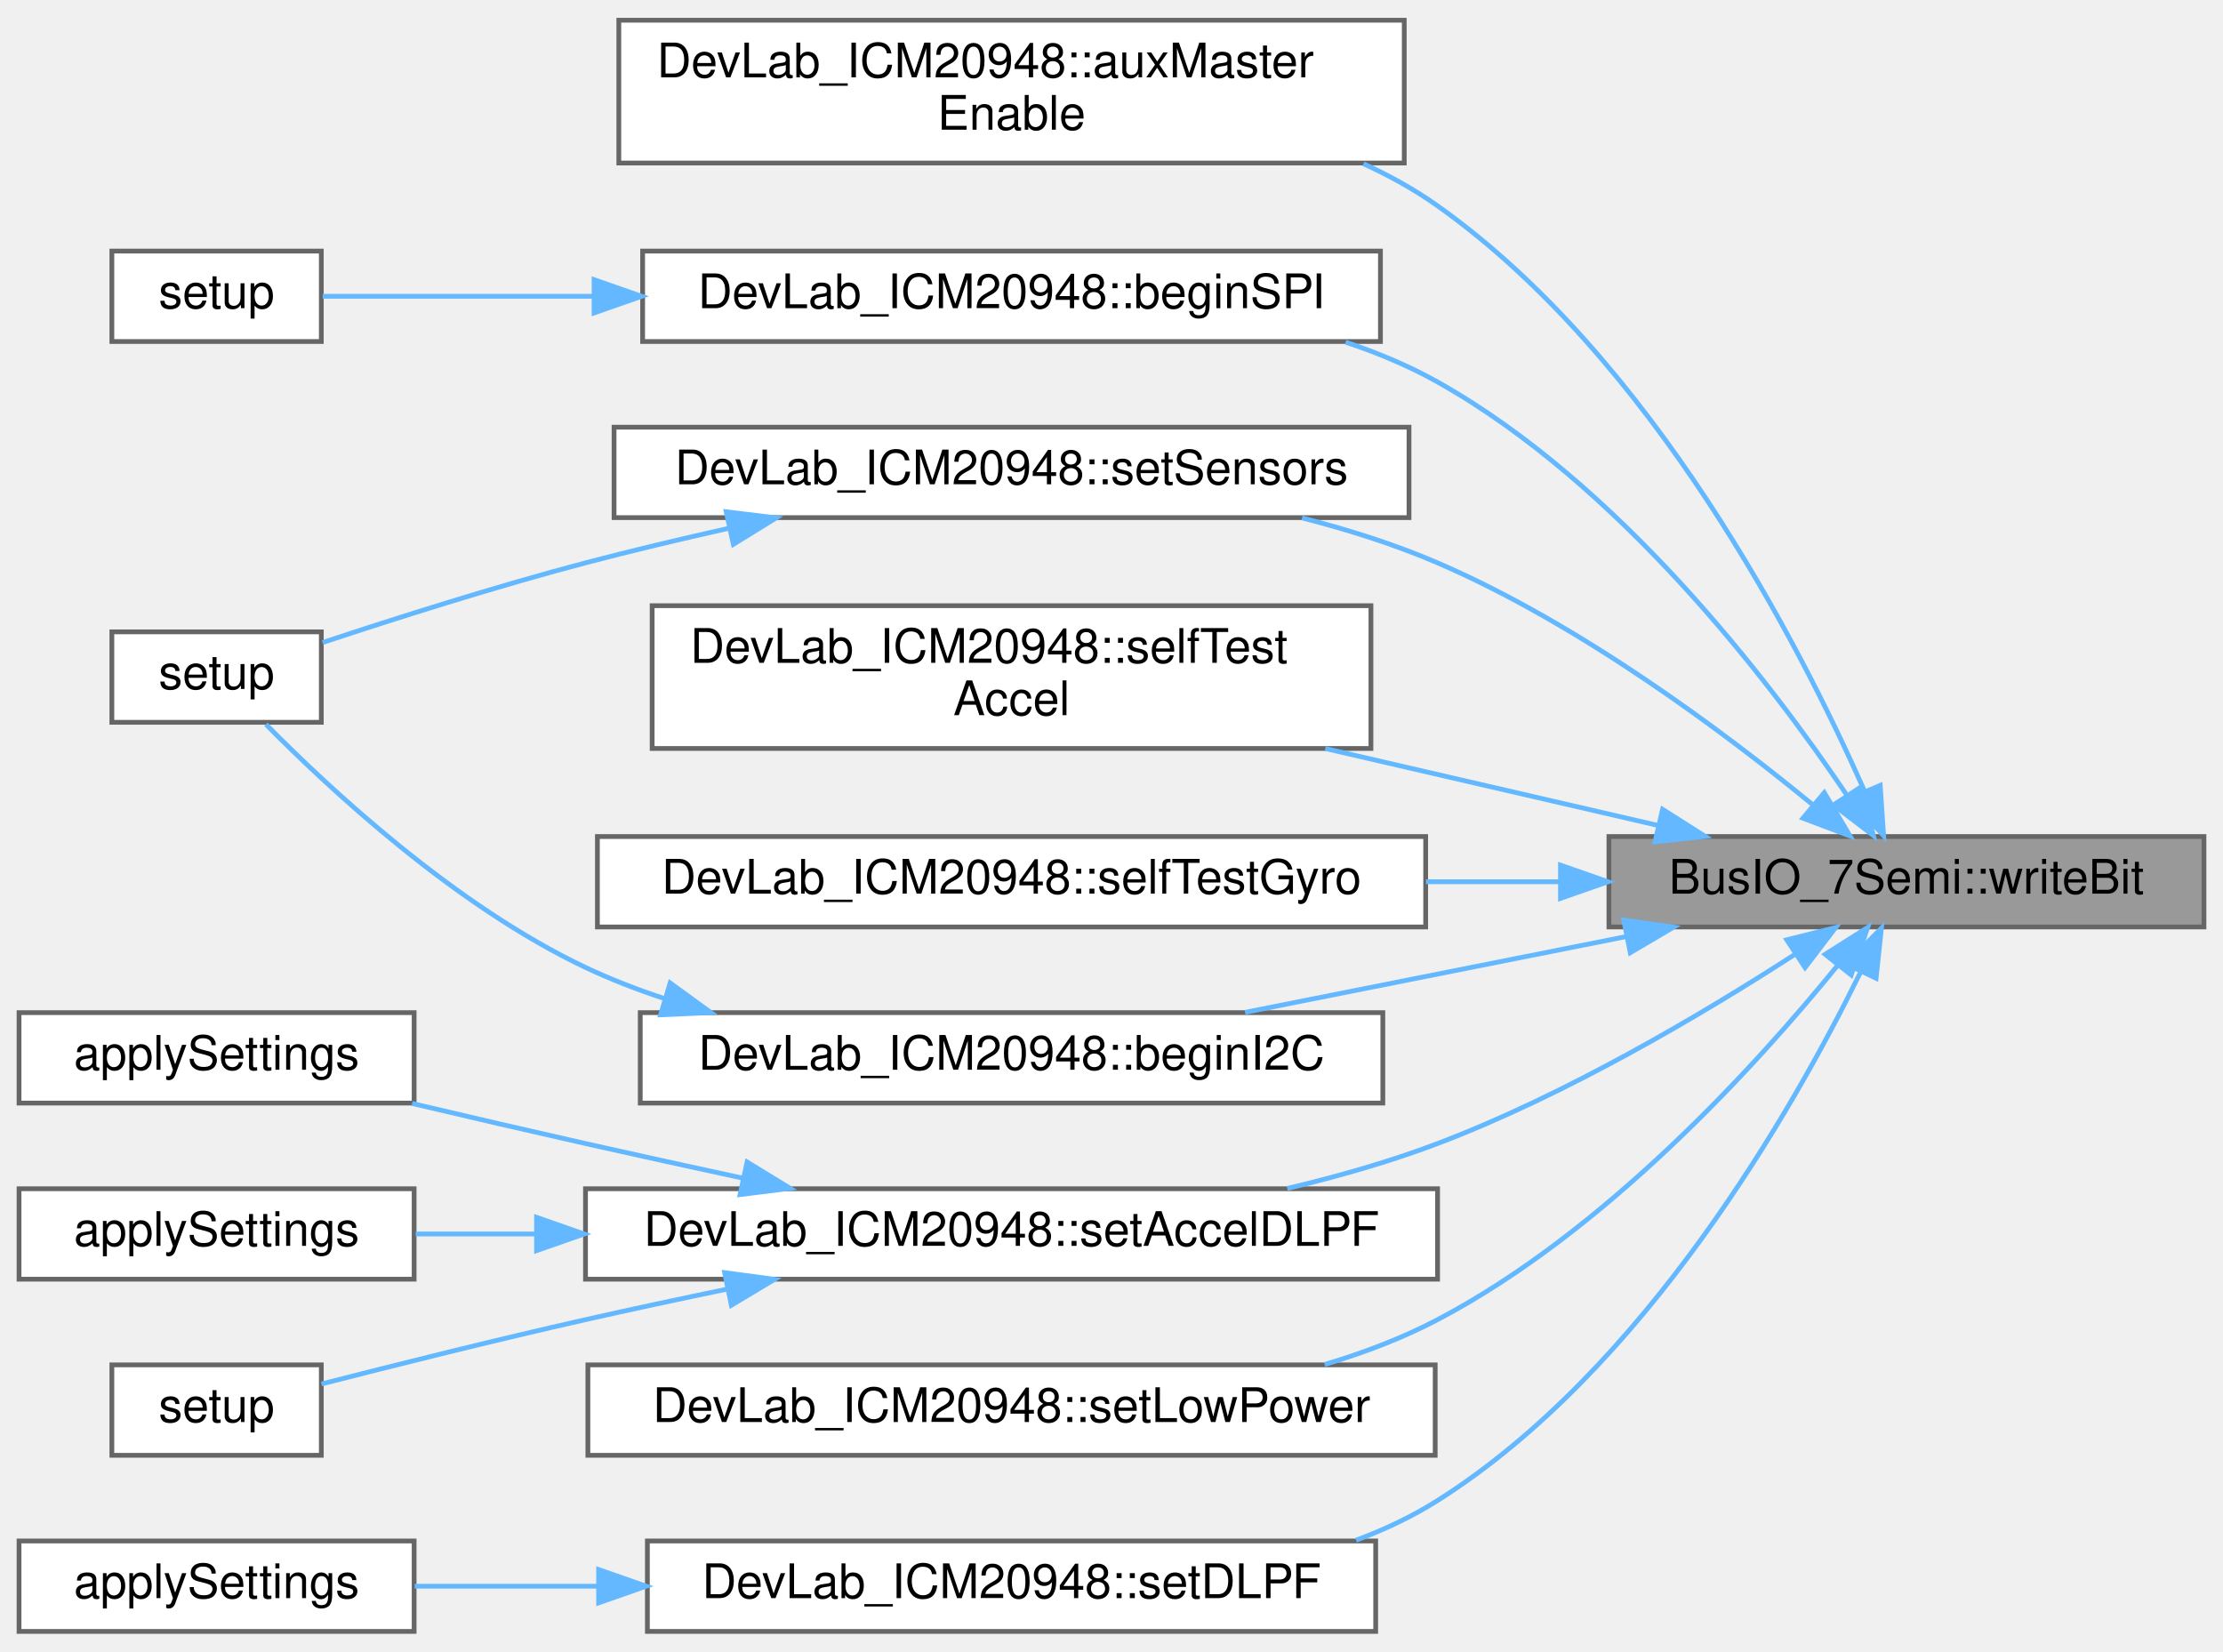
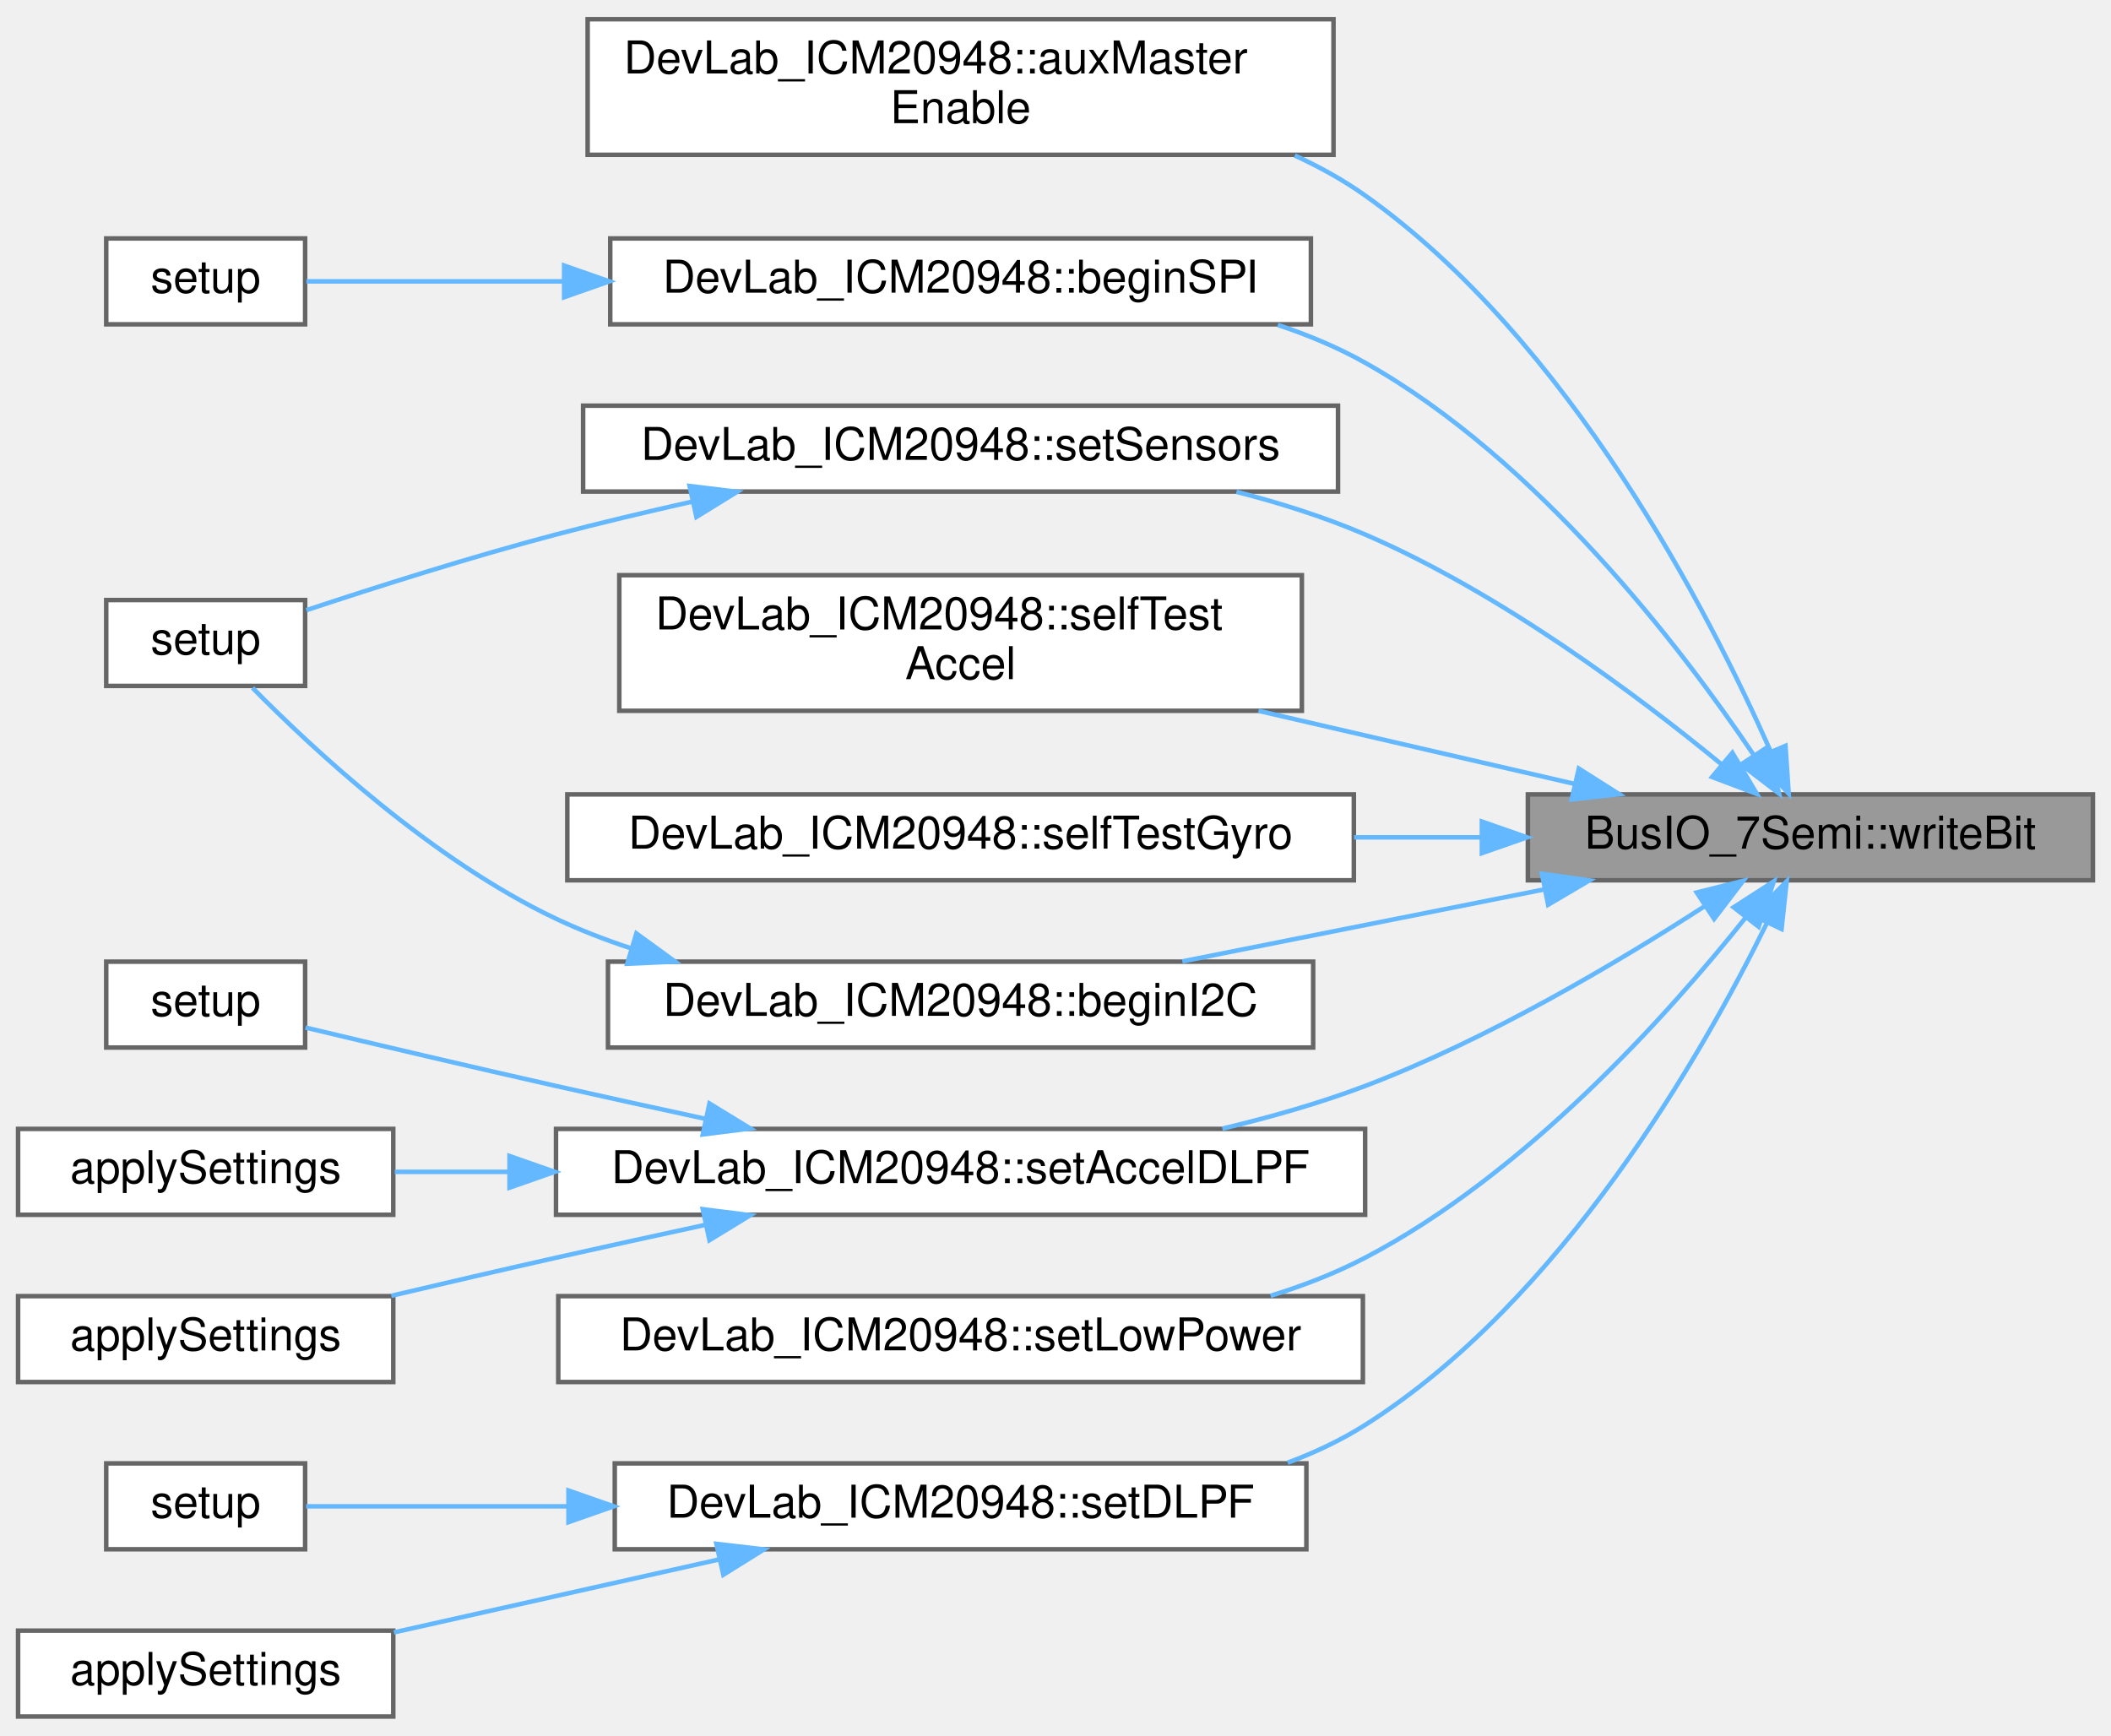
- <svg xmlns="http://www.w3.org/2000/svg" xmlns:xlink="http://www.w3.org/1999/xlink" width="467pt" height="347pt" viewBox="0.00 0.00 467.00 346.50">
-   <g id="graph0" class="graph" transform="scale(1 1) rotate(0) translate(4 342.5)">
+ <svg xmlns="http://www.w3.org/2000/svg" xmlns:xlink="http://www.w3.org/1999/xlink" width="467pt" height="384pt" viewBox="0.00 0.00 467.00 383.50">
+   <g id="graph0" class="graph" transform="scale(1 1) rotate(0) translate(4 379.5)">
    <g id="Node000001" class="node">
      <g id="a_Node000001">
        <a xlink:title=" ">
-           <polygon fill="#999999" stroke="#666666" points="459,-167 334,-167 334,-148 459,-148 459,-167" />
-           <text text-anchor="middle" x="396.5" y="-155" font-family="Helvetica,sans-Serif" font-size="10.00">BusIO_7Semi::writeBit</text>
+           <polygon fill="#999999" stroke="#666666" points="459,-204 334,-204 334,-185 459,-185 459,-204" />
+           <text text-anchor="middle" x="396.5" y="-192" font-family="Helvetica,sans-Serif" font-size="10.00">BusIO_7Semi::writeBit</text>
        </a>
      </g>
    </g>
    <g id="Node000002" class="node">
      <g id="a_Node000002">
        <a xlink:href="classDevLab__ICM20948.html#aab027c72832d1c7ec722187e6a64796a" target="_top" xlink:title=" ">
-           <polygon fill="white" stroke="#666666" points="291,-338.5 126,-338.5 126,-308.5 291,-308.5 291,-338.5" />
-           <text text-anchor="start" x="134" y="-326.5" font-family="Helvetica,sans-Serif" font-size="10.00">DevLab_ICM20948::auxMaster</text>
-           <text text-anchor="middle" x="208.5" y="-315.5" font-family="Helvetica,sans-Serif" font-size="10.00">Enable</text>
+           <polygon fill="white" stroke="#666666" points="291,-375.5 126,-375.5 126,-345.5 291,-345.5 291,-375.5" />
+           <text text-anchor="start" x="134" y="-363.5" font-family="Helvetica,sans-Serif" font-size="10.00">DevLab_ICM20948::auxMaster</text>
+           <text text-anchor="middle" x="208.5" y="-352.5" font-family="Helvetica,sans-Serif" font-size="10.00">Enable</text>
        </a>
      </g>
    </g>
    <g id="edge1_Node000001_Node000002" class="edge">
      <g id="a_edge1_Node000001_Node000002">
        <a xlink:title=" ">
-           <path fill="none" stroke="#63b8ff" d="M387.61,-176.74C374,-207.48 343.17,-267.46 298,-299.5 293.2,-302.91 287.93,-305.83 282.44,-308.34" />
-           <polygon fill="#63b8ff" stroke="#63b8ff" points="390.99,-177.75 391.7,-167.18 384.55,-175 390.99,-177.75" />
+           <path fill="none" stroke="#63b8ff" d="M387.61,-213.74C374,-244.48 343.17,-304.46 298,-336.5 293.2,-339.91 287.93,-342.83 282.44,-345.34" />
+           <polygon fill="#63b8ff" stroke="#63b8ff" points="390.99,-214.75 391.7,-204.18 384.55,-212 390.99,-214.75" />
        </a>
      </g>
    </g>
    <g id="Node000003" class="node">
      <g id="a_Node000003">
        <a xlink:href="classDevLab__ICM20948.html#a91147b3cd4c45bffc8e024f985be7b21" target="_top" xlink:title=" ">
-           <polygon fill="white" stroke="#666666" points="286.5,-130 130.5,-130 130.5,-111 286.5,-111 286.5,-130" />
-           <text text-anchor="middle" x="208.5" y="-118" font-family="Helvetica,sans-Serif" font-size="10.00">DevLab_ICM20948::beginI2C</text>
+           <polygon fill="white" stroke="#666666" points="286.5,-167 130.5,-167 130.5,-148 286.5,-148 286.5,-167" />
+           <text text-anchor="middle" x="208.5" y="-155" font-family="Helvetica,sans-Serif" font-size="10.00">DevLab_ICM20948::beginI2C</text>
        </a>
      </g>
    </g>
    <g id="edge2_Node000001_Node000003" class="edge">
      <g id="a_edge2_Node000001_Node000003">
        <a xlink:title=" ">
-           <path fill="none" stroke="#63b8ff" d="M337.61,-145.98C311.9,-140.87 282.01,-134.92 257.56,-130.06" />
-           <polygon fill="#63b8ff" stroke="#63b8ff" points="337.11,-149.45 347.6,-147.97 338.48,-142.59 337.11,-149.45" />
+           <path fill="none" stroke="#63b8ff" d="M337.61,-182.98C311.9,-177.87 282.01,-171.92 257.56,-167.06" />
+           <polygon fill="#63b8ff" stroke="#63b8ff" points="337.11,-186.45 347.6,-184.97 338.48,-179.59 337.11,-186.45" />
        </a>
      </g>
    </g>
    <g id="Node000005" class="node">
      <g id="a_Node000005">
        <a xlink:href="classDevLab__ICM20948.html#a4386f310503153f3e28935cbdda75b18" target="_top" xlink:title=" ">
-           <polygon fill="white" stroke="#666666" points="286,-290 131,-290 131,-271 286,-271 286,-290" />
-           <text text-anchor="middle" x="208.5" y="-278" font-family="Helvetica,sans-Serif" font-size="10.00">DevLab_ICM20948::beginSPI</text>
+           <polygon fill="white" stroke="#666666" points="286,-327 131,-327 131,-308 286,-308 286,-327" />
+           <text text-anchor="middle" x="208.5" y="-315" font-family="Helvetica,sans-Serif" font-size="10.00">DevLab_ICM20948::beginSPI</text>
        </a>
      </g>
    </g>
    <g id="edge4_Node000001_Node000005" class="edge">
      <g id="a_edge4_Node000001_Node000005">
        <a xlink:title=" ">
-           <path fill="none" stroke="#63b8ff" d="M383.98,-175.7C367.83,-199.63 336.11,-241.11 298,-262.5 291.98,-265.88 285.42,-268.63 278.68,-270.86" />
-           <polygon fill="#63b8ff" stroke="#63b8ff" points="387.01,-177.47 389.57,-167.19 381.16,-173.63 387.01,-177.47" />
+           <path fill="none" stroke="#63b8ff" d="M383.98,-212.7C367.83,-236.63 336.11,-278.11 298,-299.5 291.98,-302.88 285.42,-305.63 278.68,-307.86" />
+           <polygon fill="#63b8ff" stroke="#63b8ff" points="387.01,-214.47 389.57,-204.19 381.16,-210.63 387.01,-214.47" />
        </a>
      </g>
    </g>
    <g id="Node000007" class="node">
      <g id="a_Node000007">
        <a xlink:href="classDevLab__ICM20948.html#adfbd409c7723007d208c82550098a649" target="_top" xlink:title=" ">
-           <polygon fill="white" stroke="#666666" points="284,-215.5 133,-215.5 133,-185.5 284,-185.5 284,-215.5" />
-           <text text-anchor="start" x="141" y="-203.5" font-family="Helvetica,sans-Serif" font-size="10.00">DevLab_ICM20948::selfTest</text>
-           <text text-anchor="middle" x="208.5" y="-192.5" font-family="Helvetica,sans-Serif" font-size="10.00">Accel</text>
+           <polygon fill="white" stroke="#666666" points="284,-252.5 133,-252.5 133,-222.5 284,-222.5 284,-252.5" />
+           <text text-anchor="start" x="141" y="-240.5" font-family="Helvetica,sans-Serif" font-size="10.00">DevLab_ICM20948::selfTest</text>
+           <text text-anchor="middle" x="208.5" y="-229.5" font-family="Helvetica,sans-Serif" font-size="10.00">Accel</text>
        </a>
      </g>
    </g>
    <g id="edge6_Node000001_Node000007" class="edge">
      <g id="a_edge6_Node000001_Node000007">
        <a xlink:title=" ">
-           <path fill="none" stroke="#63b8ff" d="M344.27,-169.34C322.68,-174.34 297.29,-180.2 274.41,-185.49" />
-           <polygon fill="#63b8ff" stroke="#63b8ff" points="345.27,-172.71 354.22,-167.04 343.69,-165.89 345.27,-172.71" />
+           <path fill="none" stroke="#63b8ff" d="M344.27,-206.34C322.68,-211.34 297.29,-217.2 274.41,-222.49" />
+           <polygon fill="#63b8ff" stroke="#63b8ff" points="345.27,-209.71 354.22,-204.04 343.69,-202.89 345.27,-209.71" />
        </a>
      </g>
    </g>
    <g id="Node000008" class="node">
      <g id="a_Node000008">
        <a xlink:href="classDevLab__ICM20948.html#a9d7602ece2c3908e7bbb2acd45dff156" target="_top" xlink:title=" ">
-           <polygon fill="white" stroke="#666666" points="295.5,-167 121.5,-167 121.5,-148 295.5,-148 295.5,-167" />
-           <text text-anchor="middle" x="208.5" y="-155" font-family="Helvetica,sans-Serif" font-size="10.00">DevLab_ICM20948::selfTestGyro</text>
+           <polygon fill="white" stroke="#666666" points="295.5,-204 121.5,-204 121.5,-185 295.5,-185 295.5,-204" />
+           <text text-anchor="middle" x="208.5" y="-192" font-family="Helvetica,sans-Serif" font-size="10.00">DevLab_ICM20948::selfTestGyro</text>
        </a>
      </g>
    </g>
    <g id="edge7_Node000001_Node000008" class="edge">
      <g id="a_edge7_Node000001_Node000008">
        <a xlink:title=" ">
-           <path fill="none" stroke="#63b8ff" d="M323.6,-157.5C314.41,-157.5 304.94,-157.5 295.56,-157.5" />
-           <polygon fill="#63b8ff" stroke="#63b8ff" points="323.82,-161 333.82,-157.5 323.82,-154 323.82,-161" />
+           <path fill="none" stroke="#63b8ff" d="M323.6,-194.5C314.41,-194.5 304.94,-194.5 295.56,-194.5" />
+           <polygon fill="#63b8ff" stroke="#63b8ff" points="323.82,-198 333.82,-194.5 323.82,-191 323.82,-198" />
        </a>
      </g>
    </g>
    <g id="Node000009" class="node">
      <g id="a_Node000009">
        <a xlink:href="classDevLab__ICM20948.html#ac52d80aad738b90aa0f05e9d6404bb85" target="_top" xlink:title=" ">
-           <polygon fill="white" stroke="#666666" points="298,-93 119,-93 119,-74 298,-74 298,-93" />
-           <text text-anchor="middle" x="208.5" y="-81" font-family="Helvetica,sans-Serif" font-size="10.00">DevLab_ICM20948::setAccelDLPF</text>
+           <polygon fill="white" stroke="#666666" points="298,-130 119,-130 119,-111 298,-111 298,-130" />
+           <text text-anchor="middle" x="208.5" y="-118" font-family="Helvetica,sans-Serif" font-size="10.00">DevLab_ICM20948::setAccelDLPF</text>
        </a>
      </g>
    </g>
    <g id="edge8_Node000001_Node000009" class="edge">
      <g id="a_edge8_Node000001_Node000009">
        <a xlink:title=" ">
-           <path fill="none" stroke="#63b8ff" d="M373.03,-142.22C353.87,-129.84 325.17,-112.81 298,-102.5 288.01,-98.71 277.08,-95.59 266.42,-93.06" />
-           <polygon fill="#63b8ff" stroke="#63b8ff" points="371.35,-145.3 381.63,-147.88 375.2,-139.46 371.35,-145.3" />
+           <path fill="none" stroke="#63b8ff" d="M373.03,-179.22C353.87,-166.84 325.17,-149.81 298,-139.5 288.01,-135.71 277.08,-132.59 266.42,-130.06" />
+           <polygon fill="#63b8ff" stroke="#63b8ff" points="371.35,-182.3 381.63,-184.88 375.2,-176.46 371.35,-182.3" />
        </a>
      </g>
    </g>
    <g id="Node000013" class="node">
      <g id="a_Node000013">
        <a xlink:href="classDevLab__ICM20948.html#a0bea2c662c285120253851c80289e077" target="_top" xlink:title=" ">
-           <polygon fill="white" stroke="#666666" points="285,-19 132,-19 132,0 285,0 285,-19" />
-           <text text-anchor="middle" x="208.5" y="-7" font-family="Helvetica,sans-Serif" font-size="10.00">DevLab_ICM20948::setDLPF</text>
+           <polygon fill="white" stroke="#666666" points="285,-56 132,-56 132,-37 285,-37 285,-56" />
+           <text text-anchor="middle" x="208.5" y="-44" font-family="Helvetica,sans-Serif" font-size="10.00">DevLab_ICM20948::setDLPF</text>
        </a>
      </g>
    </g>
    <g id="edge12_Node000001_Node000013" class="edge">
      <g id="a_edge12_Node000001_Node000013">
        <a xlink:title=" ">
-           <path fill="none" stroke="#63b8ff" d="M386.78,-138.35C372.56,-109.42 341.53,-55.03 298,-27.5 292.7,-24.15 286.89,-21.4 280.87,-19.16" />
-           <polygon fill="#63b8ff" stroke="#63b8ff" points="383.8,-140.23 391.25,-147.76 390.12,-137.22 383.8,-140.23" />
-         </a>
-       </g>
-     </g>
-     <g id="Node000015" class="node">
-       <g id="a_Node000015">
-         <a xlink:href="classDevLab__ICM20948.html#a6c9c09f8b2ab39f5de7f48c6c743ffc4" target="_top" xlink:title=" ">
-           <polygon fill="white" stroke="#666666" points="297.5,-56 119.5,-56 119.5,-37 297.5,-37 297.5,-56" />
-           <text text-anchor="middle" x="208.5" y="-44" font-family="Helvetica,sans-Serif" font-size="10.00">DevLab_ICM20948::setLowPower</text>
-         </a>
-       </g>
-     </g>
-     <g id="edge14_Node000001_Node000015" class="edge">
-       <g id="a_edge14_Node000001_Node000015">
-         <a xlink:title=" ">
-           <path fill="none" stroke="#63b8ff" d="M382.16,-140.07C365.04,-119 333.31,-84.06 298,-65.5 290.63,-61.62 282.51,-58.54 274.28,-56.08" />
-           <polygon fill="#63b8ff" stroke="#63b8ff" points="379.42,-142.25 388.37,-147.92 384.9,-137.9 379.42,-142.25" />
+           <path fill="none" stroke="#63b8ff" d="M386.78,-175.35C372.56,-146.42 341.53,-92.03 298,-64.5 292.7,-61.15 286.89,-58.4 280.87,-56.16" />
+           <polygon fill="#63b8ff" stroke="#63b8ff" points="383.8,-177.23 391.25,-184.76 390.12,-174.22 383.8,-177.23" />
        </a>
      </g>
    </g>
    <g id="Node000016" class="node">
      <g id="a_Node000016">
-         <a xlink:href="classDevLab__ICM20948.html#ae9c088334d6ec706bb08b47ef29bd186" target="_top" xlink:title=" ">
-           <polygon fill="white" stroke="#666666" points="292,-253 125,-253 125,-234 292,-234 292,-253" />
-           <text text-anchor="middle" x="208.5" y="-241" font-family="Helvetica,sans-Serif" font-size="10.00">DevLab_ICM20948::setSensors</text>
+         <a xlink:href="classDevLab__ICM20948.html#a6c9c09f8b2ab39f5de7f48c6c743ffc4" target="_top" xlink:title=" ">
+           <polygon fill="white" stroke="#666666" points="297.5,-93 119.5,-93 119.5,-74 297.5,-74 297.5,-93" />
+           <text text-anchor="middle" x="208.5" y="-81" font-family="Helvetica,sans-Serif" font-size="10.00">DevLab_ICM20948::setLowPower</text>
        </a>
      </g>
    </g>
    <g id="edge15_Node000001_Node000016" class="edge">
      <g id="a_edge15_Node000001_Node000016">
        <a xlink:title=" ">
-           <path fill="none" stroke="#63b8ff" d="M376.92,-173.59C358.22,-188.95 327.93,-211.6 298,-224.5 289.05,-228.35 279.25,-231.46 269.53,-233.94" />
-           <polygon fill="#63b8ff" stroke="#63b8ff" points="379.24,-176.22 384.66,-167.11 374.75,-170.85 379.24,-176.22" />
+           <path fill="none" stroke="#63b8ff" d="M382.23,-176.82C365.19,-155.45 333.54,-120.06 298,-101.5 291.47,-98.09 284.35,-95.32 277.08,-93.08" />
+           <polygon fill="#63b8ff" stroke="#63b8ff" points="379.52,-179.03 388.42,-184.77 385.04,-174.73 379.52,-179.03" />
+         </a>
+       </g>
+     </g>
+     <g id="Node000017" class="node">
+       <g id="a_Node000017">
+         <a xlink:href="classDevLab__ICM20948.html#ae9c088334d6ec706bb08b47ef29bd186" target="_top" xlink:title=" ">
+           <polygon fill="white" stroke="#666666" points="292,-290 125,-290 125,-271 292,-271 292,-290" />
+           <text text-anchor="middle" x="208.5" y="-278" font-family="Helvetica,sans-Serif" font-size="10.00">DevLab_ICM20948::setSensors</text>
+         </a>
+       </g>
+     </g>
+     <g id="edge16_Node000001_Node000017" class="edge">
+       <g id="a_edge16_Node000001_Node000017">
+         <a xlink:title=" ">
+           <path fill="none" stroke="#63b8ff" d="M376.92,-210.59C358.22,-225.95 327.93,-248.6 298,-261.5 289.05,-265.35 279.25,-268.46 269.53,-270.94" />
+           <polygon fill="#63b8ff" stroke="#63b8ff" points="379.24,-213.22 384.66,-204.11 374.75,-207.85 379.24,-213.22" />
        </a>
      </g>
    </g>
    <g id="Node000004" class="node">
      <g id="a_Node000004">
        <a xlink:href="gyr__test_8ino.html#a4fc01d736fe50cf5b977f755b675f11d" target="_top" xlink:title="Initialize I2C, reset/wake the IMU, enable gyro, and start the sweep.">
-           <polygon fill="white" stroke="#666666" points="63.5,-210 19.5,-210 19.5,-191 63.5,-191 63.5,-210" />
-           <text text-anchor="middle" x="41.5" y="-198" font-family="Helvetica,sans-Serif" font-size="10.00">setup</text>
+           <polygon fill="white" stroke="#666666" points="63.5,-247 19.5,-247 19.5,-228 63.5,-228 63.5,-247" />
+           <text text-anchor="middle" x="41.5" y="-235" font-family="Helvetica,sans-Serif" font-size="10.00">setup</text>
        </a>
      </g>
    </g>
    <g id="edge3_Node000003_Node000004" class="edge">
      <g id="a_edge3_Node000003_Node000004">
        <a xlink:title=" ">
-           <path fill="none" stroke="#63b8ff" d="M135.62,-132.94C129.89,-134.83 124.28,-137 119,-139.5 91.67,-152.44 65.36,-176.88 51.87,-190.57" />
-           <polygon fill="#63b8ff" stroke="#63b8ff" points="136.78,-136.24 145.35,-130.01 134.77,-129.54 136.78,-136.24" />
+           <path fill="none" stroke="#63b8ff" d="M135.62,-169.94C129.89,-171.83 124.28,-174 119,-176.5 91.67,-189.44 65.36,-213.88 51.87,-227.57" />
+           <polygon fill="#63b8ff" stroke="#63b8ff" points="136.78,-173.24 145.35,-167.01 134.77,-166.54 136.78,-173.24" />
        </a>
      </g>
    </g>
    <g id="Node000006" class="node">
      <g id="a_Node000006">
        <a xlink:href="spi__accel_8ino.html#a4fc01d736fe50cf5b977f755b675f11d" target="_top" xlink:title="Configure the IMU for accelerometer-only operation over SPI.">
-           <polygon fill="white" stroke="#666666" points="63.5,-290 19.5,-290 19.5,-271 63.5,-271 63.5,-290" />
-           <text text-anchor="middle" x="41.5" y="-278" font-family="Helvetica,sans-Serif" font-size="10.00">setup</text>
+           <polygon fill="white" stroke="#666666" points="63.5,-327 19.5,-327 19.5,-308 63.5,-308 63.5,-327" />
+           <text text-anchor="middle" x="41.5" y="-315" font-family="Helvetica,sans-Serif" font-size="10.00">setup</text>
        </a>
      </g>
    </g>
    <g id="edge5_Node000005_Node000006" class="edge">
      <g id="a_edge5_Node000005_Node000006">
        <a xlink:title=" ">
-           <path fill="none" stroke="#63b8ff" d="M120.7,-280.5C99.47,-280.5 78.61,-280.5 63.79,-280.5" />
-           <polygon fill="#63b8ff" stroke="#63b8ff" points="120.8,-284 130.8,-280.5 120.8,-277 120.8,-284" />
+           <path fill="none" stroke="#63b8ff" d="M120.7,-317.5C99.47,-317.5 78.61,-317.5 63.79,-317.5" />
+           <polygon fill="#63b8ff" stroke="#63b8ff" points="120.8,-321 130.8,-317.5 120.8,-314 120.8,-321" />
        </a>
      </g>
    </g>
    <g id="Node000010" class="node">
      <g id="a_Node000010">
        <a xlink:href="test_8ino.html#a327f4fbd9f22daba4f8a6f3f1c13f729" target="_top" xlink:title="Apply one accelerometer full-scale and DLPF configuration.">
          <polygon fill="white" stroke="#666666" points="83,-130 0,-130 0,-111 83,-111 83,-130" />
          <text text-anchor="middle" x="41.5" y="-118" font-family="Helvetica,sans-Serif" font-size="10.00">applySettings</text>
        </a>
      </g>
    </g>
    <g id="edge9_Node000009_Node000010" class="edge">
      <g id="a_edge9_Node000009_Node000010">
        <a xlink:title=" ">
-           <path fill="none" stroke="#63b8ff" d="M152.07,-95.22C141.1,-97.59 129.68,-100.1 119,-102.5 107.15,-105.17 94.3,-108.15 82.57,-110.92" />
-           <polygon fill="#63b8ff" stroke="#63b8ff" points="152.95,-98.62 161.99,-93.09 151.47,-91.77 152.95,-98.62" />
+           <path fill="none" stroke="#63b8ff" d="M108.65,-120.5C99.81,-120.5 91.23,-120.5 83.33,-120.5" />
+           <polygon fill="#63b8ff" stroke="#63b8ff" points="108.72,-124 118.72,-120.5 108.72,-117 108.72,-124" />
        </a>
      </g>
    </g>
    <g id="Node000011" class="node">
      <g id="a_Node000011">
        <a xlink:href="test2_8ino.html#a73c1d2766fc4db839bb9adf5cab93c80" target="_top" xlink:title="Apply one accelerometer full-scale, DLPF, and averaging configuration.">
          <polygon fill="white" stroke="#666666" points="83,-93 0,-93 0,-74 83,-74 83,-93" />
          <text text-anchor="middle" x="41.5" y="-81" font-family="Helvetica,sans-Serif" font-size="10.00">applySettings</text>
        </a>
      </g>
    </g>
    <g id="edge10_Node000009_Node000011" class="edge">
      <g id="a_edge10_Node000009_Node000011">
        <a xlink:title=" ">
-           <path fill="none" stroke="#63b8ff" d="M108.65,-83.5C99.81,-83.5 91.23,-83.5 83.33,-83.5" />
-           <polygon fill="#63b8ff" stroke="#63b8ff" points="108.72,-87 118.72,-83.5 108.72,-80 108.72,-87" />
+           <path fill="none" stroke="#63b8ff" d="M152.07,-108.78C141.1,-106.41 129.68,-103.9 119,-101.5 107.15,-98.83 94.3,-95.85 82.57,-93.08" />
+           <polygon fill="#63b8ff" stroke="#63b8ff" points="151.47,-112.23 161.99,-110.91 152.95,-105.38 151.47,-112.23" />
        </a>
      </g>
    </g>
    <g id="Node000012" class="node">
      <g id="a_Node000012">
        <a xlink:href="i2c__accel_8ino.html#a4fc01d736fe50cf5b977f755b675f11d" target="_top" xlink:title="Configure the IMU for accelerometer-only operation over I2C.">
-           <polygon fill="white" stroke="#666666" points="63.5,-56 19.5,-56 19.5,-37 63.5,-37 63.5,-56" />
-           <text text-anchor="middle" x="41.5" y="-44" font-family="Helvetica,sans-Serif" font-size="10.00">setup</text>
+           <polygon fill="white" stroke="#666666" points="63.5,-167 19.5,-167 19.5,-148 63.5,-148 63.5,-167" />
+           <text text-anchor="middle" x="41.5" y="-155" font-family="Helvetica,sans-Serif" font-size="10.00">setup</text>
        </a>
      </g>
    </g>
    <g id="edge11_Node000009_Node000012" class="edge">
      <g id="a_edge11_Node000009_Node000012">
        <a xlink:title=" ">
-           <path fill="none" stroke="#63b8ff" d="M148.87,-71.94C138.89,-69.87 128.64,-67.68 119,-65.5 100.18,-61.25 78.88,-55.92 63.55,-51.99" />
-           <polygon fill="#63b8ff" stroke="#63b8ff" points="148.23,-75.38 158.73,-73.97 149.64,-68.53 148.23,-75.38" />
+           <path fill="none" stroke="#63b8ff" d="M152.07,-132.22C141.1,-134.59 129.68,-137.1 119,-139.5 100.23,-143.72 78.93,-148.75 63.58,-152.42" />
+           <polygon fill="#63b8ff" stroke="#63b8ff" points="152.95,-135.62 161.99,-130.09 151.47,-128.77 152.95,-135.62" />
        </a>
      </g>
    </g>
    <g id="Node000014" class="node">
      <g id="a_Node000014">
        <a xlink:href="gyr__test_8ino.html#a327f4fbd9f22daba4f8a6f3f1c13f729" target="_top" xlink:title="Apply one gyroscope full-scale and DLPF configuration.">
          <polygon fill="white" stroke="#666666" points="83,-19 0,-19 0,0 83,0 83,-19" />
          <text text-anchor="middle" x="41.5" y="-7" font-family="Helvetica,sans-Serif" font-size="10.00">applySettings</text>
        </a>
      </g>
    </g>
    <g id="edge13_Node000013_Node000014" class="edge">
      <g id="a_edge13_Node000013_Node000014">
        <a xlink:title=" ">
-           <path fill="none" stroke="#63b8ff" d="M121.52,-9.5C108.12,-9.5 94.85,-9.5 83.11,-9.5" />
-           <polygon fill="#63b8ff" stroke="#63b8ff" points="121.76,-13 131.76,-9.5 121.76,-6 121.76,-13" />
-         </a>
-       </g>
-     </g>
-     <g id="edge16_Node000016_Node000004" class="edge">
-       <g id="a_edge16_Node000016_Node000004">
-         <a xlink:title=" ">
-           <path fill="none" stroke="#63b8ff" d="M149.12,-231.77C139.04,-229.51 128.69,-227.05 119,-224.5 100.16,-219.53 79.04,-212.82 63.78,-207.76" />
-           <polygon fill="#63b8ff" stroke="#63b8ff" points="148.56,-235.23 159.08,-233.95 150.06,-228.39 148.56,-235.23" />
+           <path fill="none" stroke="#63b8ff" d="M154.96,-34.72C131.72,-29.51 104.81,-23.47 83.14,-18.61" />
+           <polygon fill="#63b8ff" stroke="#63b8ff" points="154.48,-38.2 165.01,-36.97 156.02,-31.37 154.48,-38.2" />
+         </a>
+       </g>
+     </g>
+     <g id="Node000015" class="node">
+       <g id="a_Node000015">
+         <a xlink:href="i2c__gyro_8ino.html#a4fc01d736fe50cf5b977f755b675f11d" target="_top" xlink:title="Configure the IMU for gyroscope-only operation over I2C.">
+           <polygon fill="white" stroke="#666666" points="63.5,-56 19.5,-56 19.5,-37 63.5,-37 63.5,-56" />
+           <text text-anchor="middle" x="41.5" y="-44" font-family="Helvetica,sans-Serif" font-size="10.00">setup</text>
+         </a>
+       </g>
+     </g>
+     <g id="edge14_Node000013_Node000015" class="edge">
+       <g id="a_edge14_Node000013_Node000015">
+         <a xlink:title=" ">
+           <path fill="none" stroke="#63b8ff" d="M121.52,-46.5C99.97,-46.5 78.74,-46.5 63.72,-46.5" />
+           <polygon fill="#63b8ff" stroke="#63b8ff" points="121.76,-50 131.76,-46.5 121.76,-43 121.76,-50" />
+         </a>
+       </g>
+     </g>
+     <g id="edge17_Node000017_Node000004" class="edge">
+       <g id="a_edge17_Node000017_Node000004">
+         <a xlink:title=" ">
+           <path fill="none" stroke="#63b8ff" d="M149.12,-268.77C139.04,-266.51 128.69,-264.05 119,-261.5 100.16,-256.53 79.04,-249.82 63.78,-244.76" />
+           <polygon fill="#63b8ff" stroke="#63b8ff" points="148.56,-272.23 159.08,-270.95 150.06,-265.39 148.56,-272.23" />
        </a>
      </g>
    </g>
  </g>
</svg>
